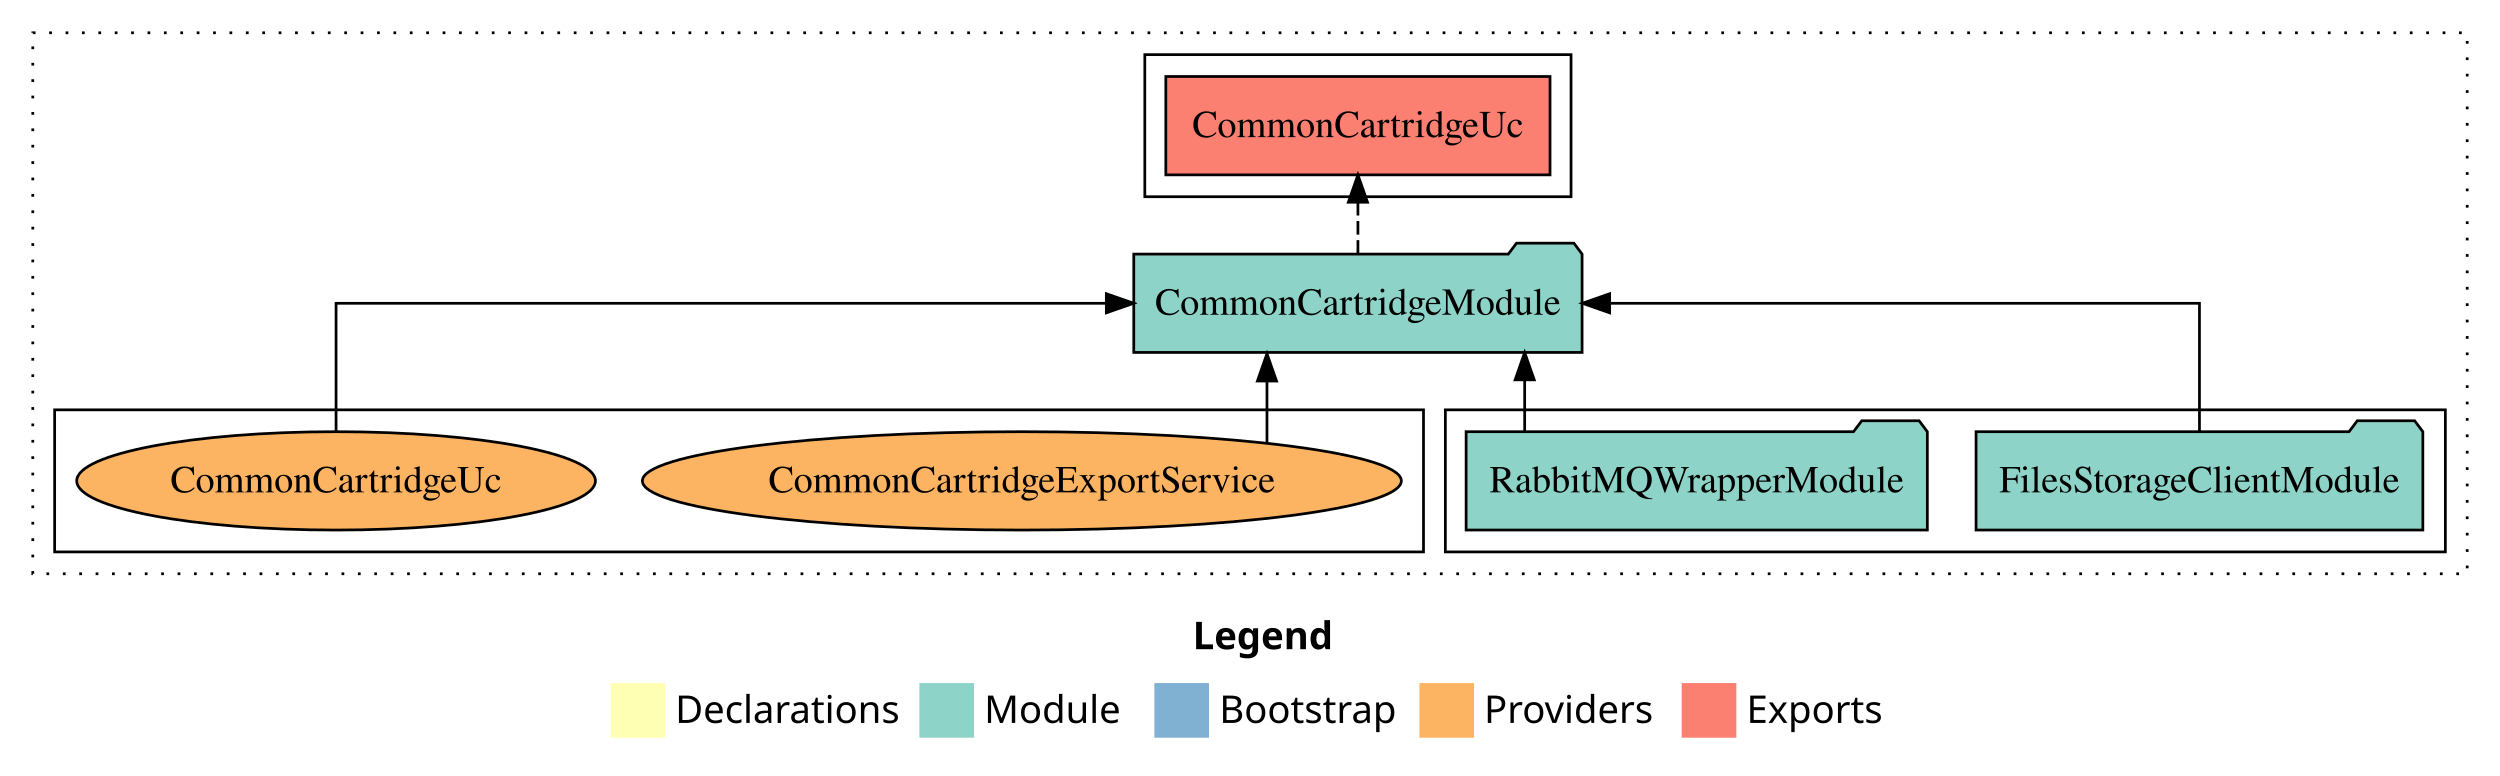
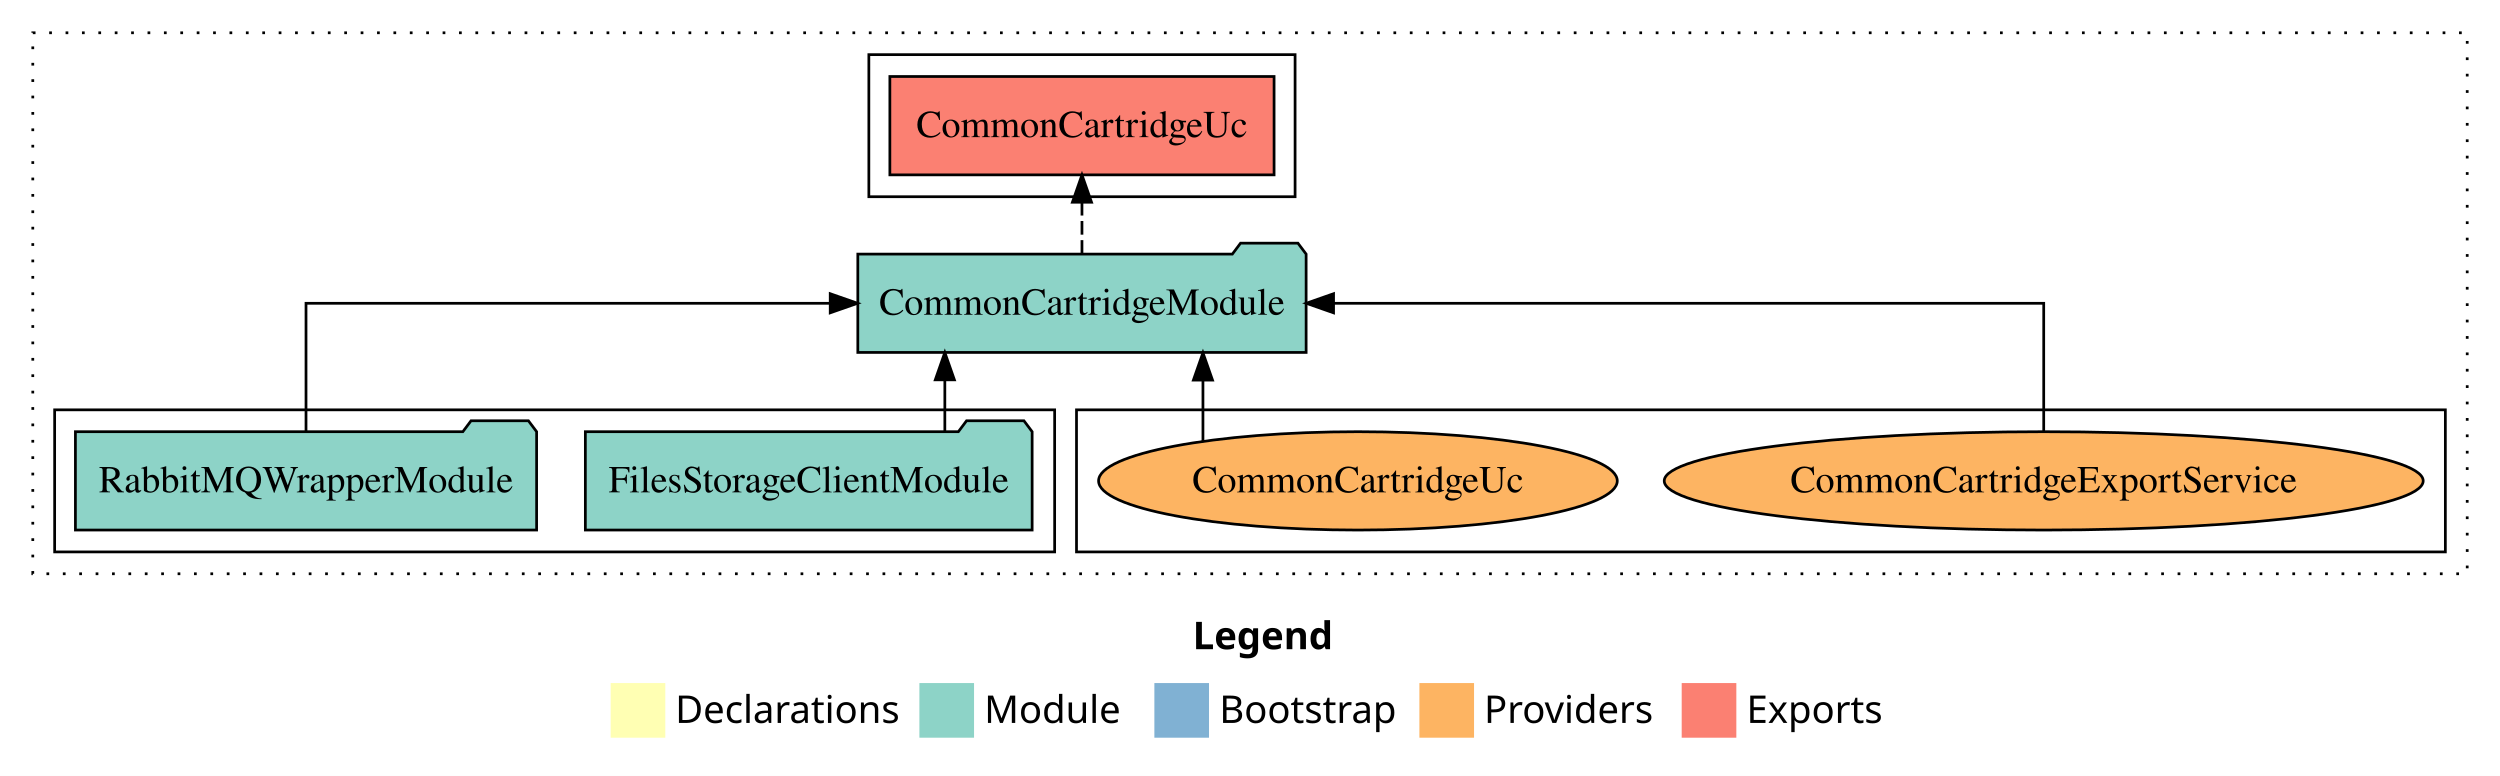
<svg xmlns="http://www.w3.org/2000/svg" width="915pt" height="284pt" viewBox="0.00 0.00 915.00 284.00">
  <g id="graph0" class="graph" transform="scale(1 1) rotate(0) translate(4 280)">
    <polygon fill="white" stroke="transparent" points="-4,4 -4,-280 911,-280 911,4 -4,4" />
    <text text-anchor="start" x="432.51" y="-42.4" font-family="Times-12" font-weight="bold" font-size="14.00">Legend</text>
    <polygon fill="#ffffb3" stroke="transparent" points="219.5,-10 219.5,-30 239.5,-30 239.5,-10 219.5,-10" />
    <text text-anchor="start" x="243.13" y="-15.4" font-family="Times-12" font-size="14.00">  Declarations</text>
    <polygon fill="#8dd3c7" stroke="transparent" points="332.5,-10 332.5,-30 352.5,-30 352.5,-10 332.5,-10" />
    <text text-anchor="start" x="356.23" y="-15.4" font-family="Times-12" font-size="14.00">  Module</text>
    <polygon fill="#80b1d3" stroke="transparent" points="418.5,-10 418.5,-30 438.5,-30 438.5,-10 418.5,-10" />
    <text text-anchor="start" x="442.28" y="-15.4" font-family="Times-12" font-size="14.00">  Bootstrap</text>
    <polygon fill="#fdb462" stroke="transparent" points="515.5,-10 515.5,-30 535.5,-30 535.5,-10 515.5,-10" />
    <text text-anchor="start" x="539.17" y="-15.4" font-family="Times-12" font-size="14.00">  Providers</text>
    <polygon fill="#fb8072" stroke="transparent" points="611.5,-10 611.5,-30 631.5,-30 631.5,-10 611.5,-10" />
    <text text-anchor="start" x="635.23" y="-15.4" font-family="Times-12" font-size="14.00">  Exports</text>
    <g id="clust1" class="cluster">
      <polygon fill="none" stroke="black" stroke-dasharray="1,5" points="8,-70 8,-268 899,-268 899,-70 8,-70" />
    </g>
-     <g id="clust3" class="cluster">
-       <polygon fill="none" stroke="black" points="525,-78 525,-130 891,-130 891,-78 525,-78" />
+     <g id="clust4" class="cluster">
+       <polygon fill="none" stroke="black" points="314,-208 314,-260 470,-260 470,-208 314,-208" />
    </g>
    <g id="clust6" class="cluster">
-       <polygon fill="none" stroke="black" points="16,-78 16,-130 517,-130 517,-78 16,-78" />
+       <polygon fill="none" stroke="black" points="390,-78 390,-130 891,-130 891,-78 390,-78" />
    </g>
-     <g id="clust4" class="cluster">
-       <polygon fill="none" stroke="black" points="415,-208 415,-260 571,-260 571,-208 415,-208" />
+     <g id="clust3" class="cluster">
+       <polygon fill="none" stroke="black" points="16,-78 16,-130 382,-130 382,-78 16,-78" />
    </g>
    <g id="node1" class="node">
-       <polygon fill="#8dd3c7" stroke="black" points="882.76,-122 879.76,-126 858.76,-126 855.76,-122 719.24,-122 719.24,-86 882.76,-86 882.76,-122" />
-       <text text-anchor="middle" x="801" y="-99.8" font-family="Times,serif" font-size="14.00">FilesStorageClientModule</text>
+       <polygon fill="#8dd3c7" stroke="black" points="373.76,-122 370.76,-126 349.76,-126 346.76,-122 210.24,-122 210.24,-86 373.76,-86 373.76,-122" />
+       <text text-anchor="middle" x="292" y="-99.8" font-family="Times,serif" font-size="14.00">FilesStorageClientModule</text>
    </g>
    <g id="node3" class="node">
-       <polygon fill="#8dd3c7" stroke="black" points="575.04,-187 572.04,-191 551.04,-191 548.04,-187 410.96,-187 410.96,-151 575.04,-151 575.04,-187" />
-       <text text-anchor="middle" x="493" y="-164.8" font-family="Times,serif" font-size="14.00">CommonCartridgeModule</text>
+       <polygon fill="#8dd3c7" stroke="black" points="474.04,-187 471.04,-191 450.04,-191 447.04,-187 309.96,-187 309.96,-151 474.04,-151 474.04,-187" />
+       <text text-anchor="middle" x="392" y="-164.8" font-family="Times,serif" font-size="14.00">CommonCartridgeModule</text>
    </g>
    <g id="edge1" class="edge">
-       <path fill="none" stroke="black" d="M801,-122.11C801,-141.34 801,-169 801,-169 801,-169 585.13,-169 585.13,-169" />
-       <polygon fill="black" stroke="black" points="585.13,-165.5 575.13,-169 585.13,-172.5 585.13,-165.5" />
+       <path fill="none" stroke="black" d="M341.81,-122.11C341.81,-122.11 341.81,-140.99 341.81,-140.99" />
+       <polygon fill="black" stroke="black" points="338.31,-140.99 341.81,-150.99 345.31,-140.99 338.31,-140.99" />
    </g>
    <g id="node2" class="node">
-       <polygon fill="#8dd3c7" stroke="black" points="701.4,-122 698.4,-126 677.4,-126 674.4,-122 532.6,-122 532.6,-86 701.4,-86 701.4,-122" />
-       <text text-anchor="middle" x="617" y="-99.8" font-family="Times,serif" font-size="14.00">RabbitMQWrapperModule</text>
+       <polygon fill="#8dd3c7" stroke="black" points="192.4,-122 189.4,-126 168.4,-126 165.4,-122 23.6,-122 23.6,-86 192.4,-86 192.4,-122" />
+       <text text-anchor="middle" x="108" y="-99.8" font-family="Times,serif" font-size="14.00">RabbitMQWrapperModule</text>
    </g>
    <g id="edge2" class="edge">
-       <path fill="none" stroke="black" d="M554.03,-122.11C554.03,-122.11 554.03,-140.99 554.03,-140.99" />
-       <polygon fill="black" stroke="black" points="550.53,-140.99 554.03,-150.99 557.53,-140.99 550.53,-140.99" />
+       <path fill="none" stroke="black" d="M108,-122.11C108,-141.34 108,-169 108,-169 108,-169 299.86,-169 299.86,-169" />
+       <polygon fill="black" stroke="black" points="299.86,-172.5 309.86,-169 299.86,-165.5 299.86,-172.5" />
    </g>
    <g id="node4" class="node">
-       <polygon fill="#fb8072" stroke="black" points="563.31,-252 422.69,-252 422.69,-216 563.31,-216 563.31,-252" />
-       <text text-anchor="middle" x="493" y="-229.8" font-family="Times,serif" font-size="14.00">CommonCartridgeUc </text>
+       <polygon fill="#fb8072" stroke="black" points="462.31,-252 321.69,-252 321.69,-216 462.31,-216 462.31,-252" />
+       <text text-anchor="middle" x="392" y="-229.8" font-family="Times,serif" font-size="14.00">CommonCartridgeUc </text>
    </g>
    <g id="edge3" class="edge">
-       <path fill="none" stroke="black" stroke-dasharray="5,2" d="M493,-187.11C493,-187.11 493,-205.99 493,-205.99" />
-       <polygon fill="black" stroke="black" points="489.5,-205.99 493,-215.99 496.5,-205.99 489.5,-205.99" />
+       <path fill="none" stroke="black" stroke-dasharray="5,2" d="M392,-187.11C392,-187.11 392,-205.99 392,-205.99" />
+       <polygon fill="black" stroke="black" points="388.5,-205.99 392,-215.99 395.5,-205.99 388.5,-205.99" />
    </g>
    <g id="node5" class="node">
-       <ellipse fill="#fdb462" stroke="black" cx="370" cy="-104" rx="138.89" ry="18" />
-       <text text-anchor="middle" x="370" y="-99.8" font-family="Times,serif" font-size="14.00">CommonCartridgeExportService</text>
+       <ellipse fill="#fdb462" stroke="black" cx="744" cy="-104" rx="138.89" ry="18" />
+       <text text-anchor="middle" x="744" y="-99.8" font-family="Times,serif" font-size="14.00">CommonCartridgeExportService</text>
    </g>
    <g id="edge4" class="edge">
-       <path fill="none" stroke="black" d="M459.71,-117.78C459.71,-117.78 459.71,-140.55 459.71,-140.55" />
-       <polygon fill="black" stroke="black" points="456.21,-140.55 459.71,-150.55 463.21,-140.55 456.21,-140.55" />
+       <path fill="none" stroke="black" d="M744,-122.11C744,-141.34 744,-169 744,-169 744,-169 484.08,-169 484.08,-169" />
+       <polygon fill="black" stroke="black" points="484.08,-165.5 474.08,-169 484.08,-172.5 484.08,-165.5" />
    </g>
    <g id="node6" class="node">
-       <ellipse fill="#fdb462" stroke="black" cx="119" cy="-104" rx="94.92" ry="18" />
-       <text text-anchor="middle" x="119" y="-99.8" font-family="Times,serif" font-size="14.00">CommonCartridgeUc</text>
+       <ellipse fill="#fdb462" stroke="black" cx="493" cy="-104" rx="94.92" ry="18" />
+       <text text-anchor="middle" x="493" y="-99.8" font-family="Times,serif" font-size="14.00">CommonCartridgeUc</text>
    </g>
    <g id="edge5" class="edge">
-       <path fill="none" stroke="black" d="M119,-122.11C119,-141.34 119,-169 119,-169 119,-169 400.92,-169 400.92,-169" />
-       <polygon fill="black" stroke="black" points="400.92,-172.5 410.92,-169 400.92,-165.5 400.92,-172.5" />
+       <path fill="none" stroke="black" d="M436.28,-118.43C436.28,-118.43 436.28,-140.89 436.28,-140.89" />
+       <polygon fill="black" stroke="black" points="432.78,-140.89 436.28,-150.89 439.78,-140.89 432.78,-140.89" />
    </g>
  </g>
</svg>
